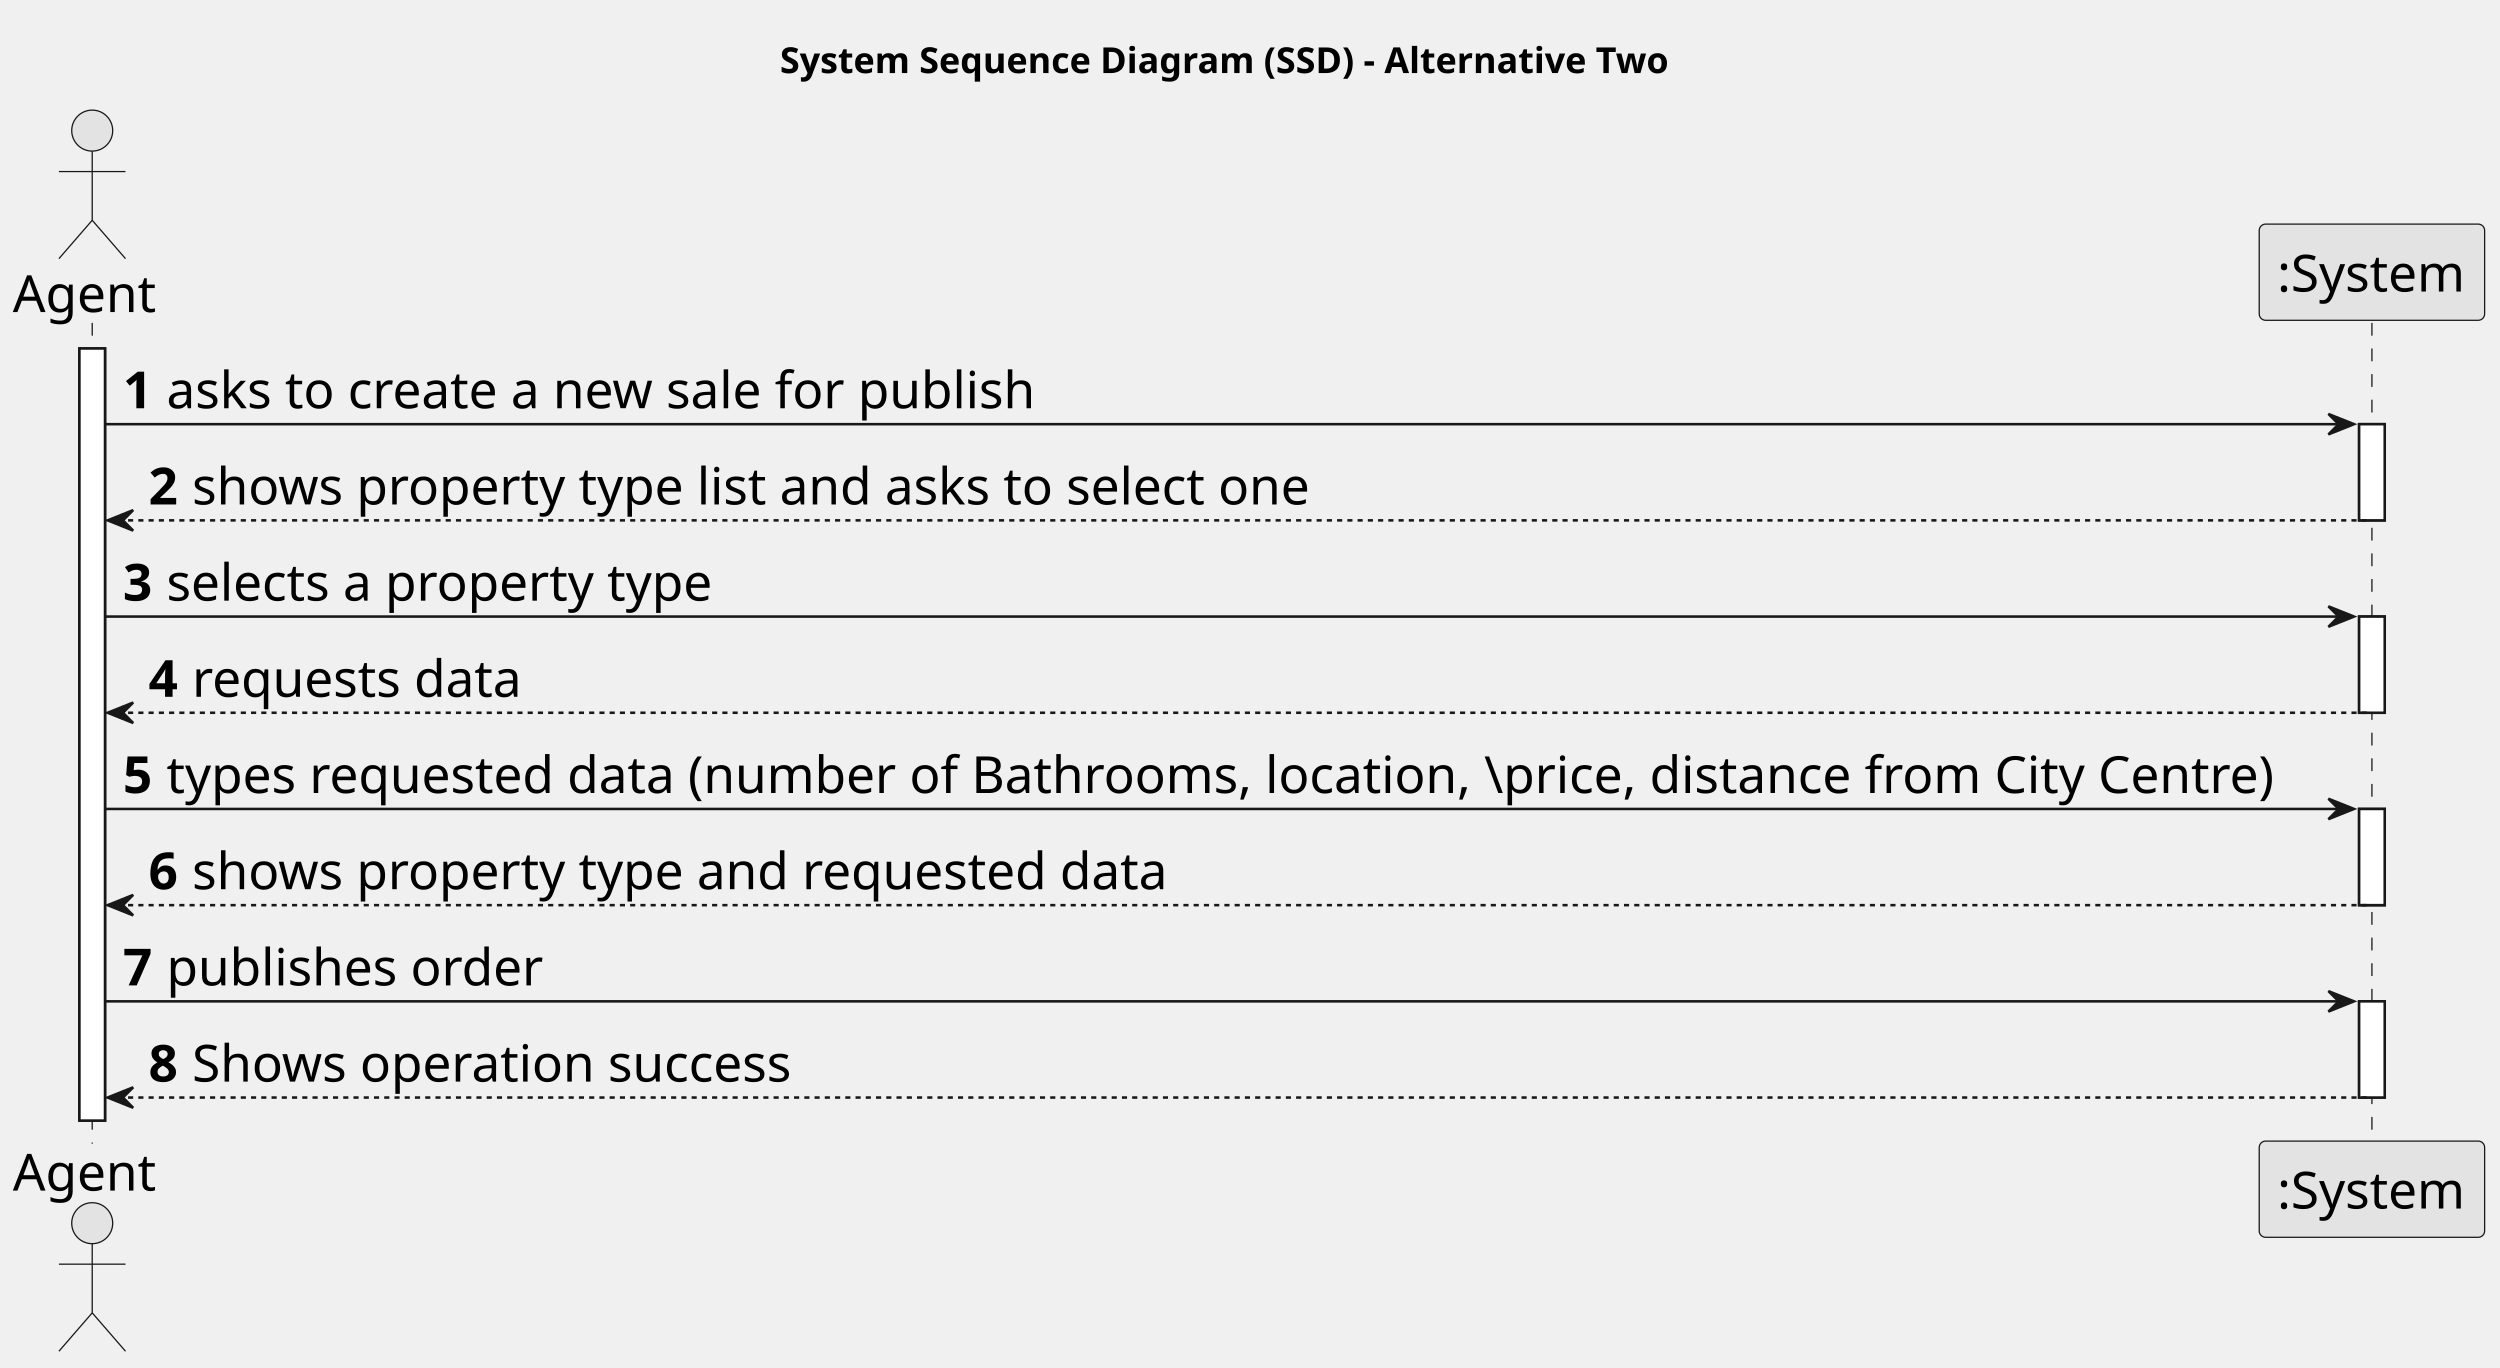
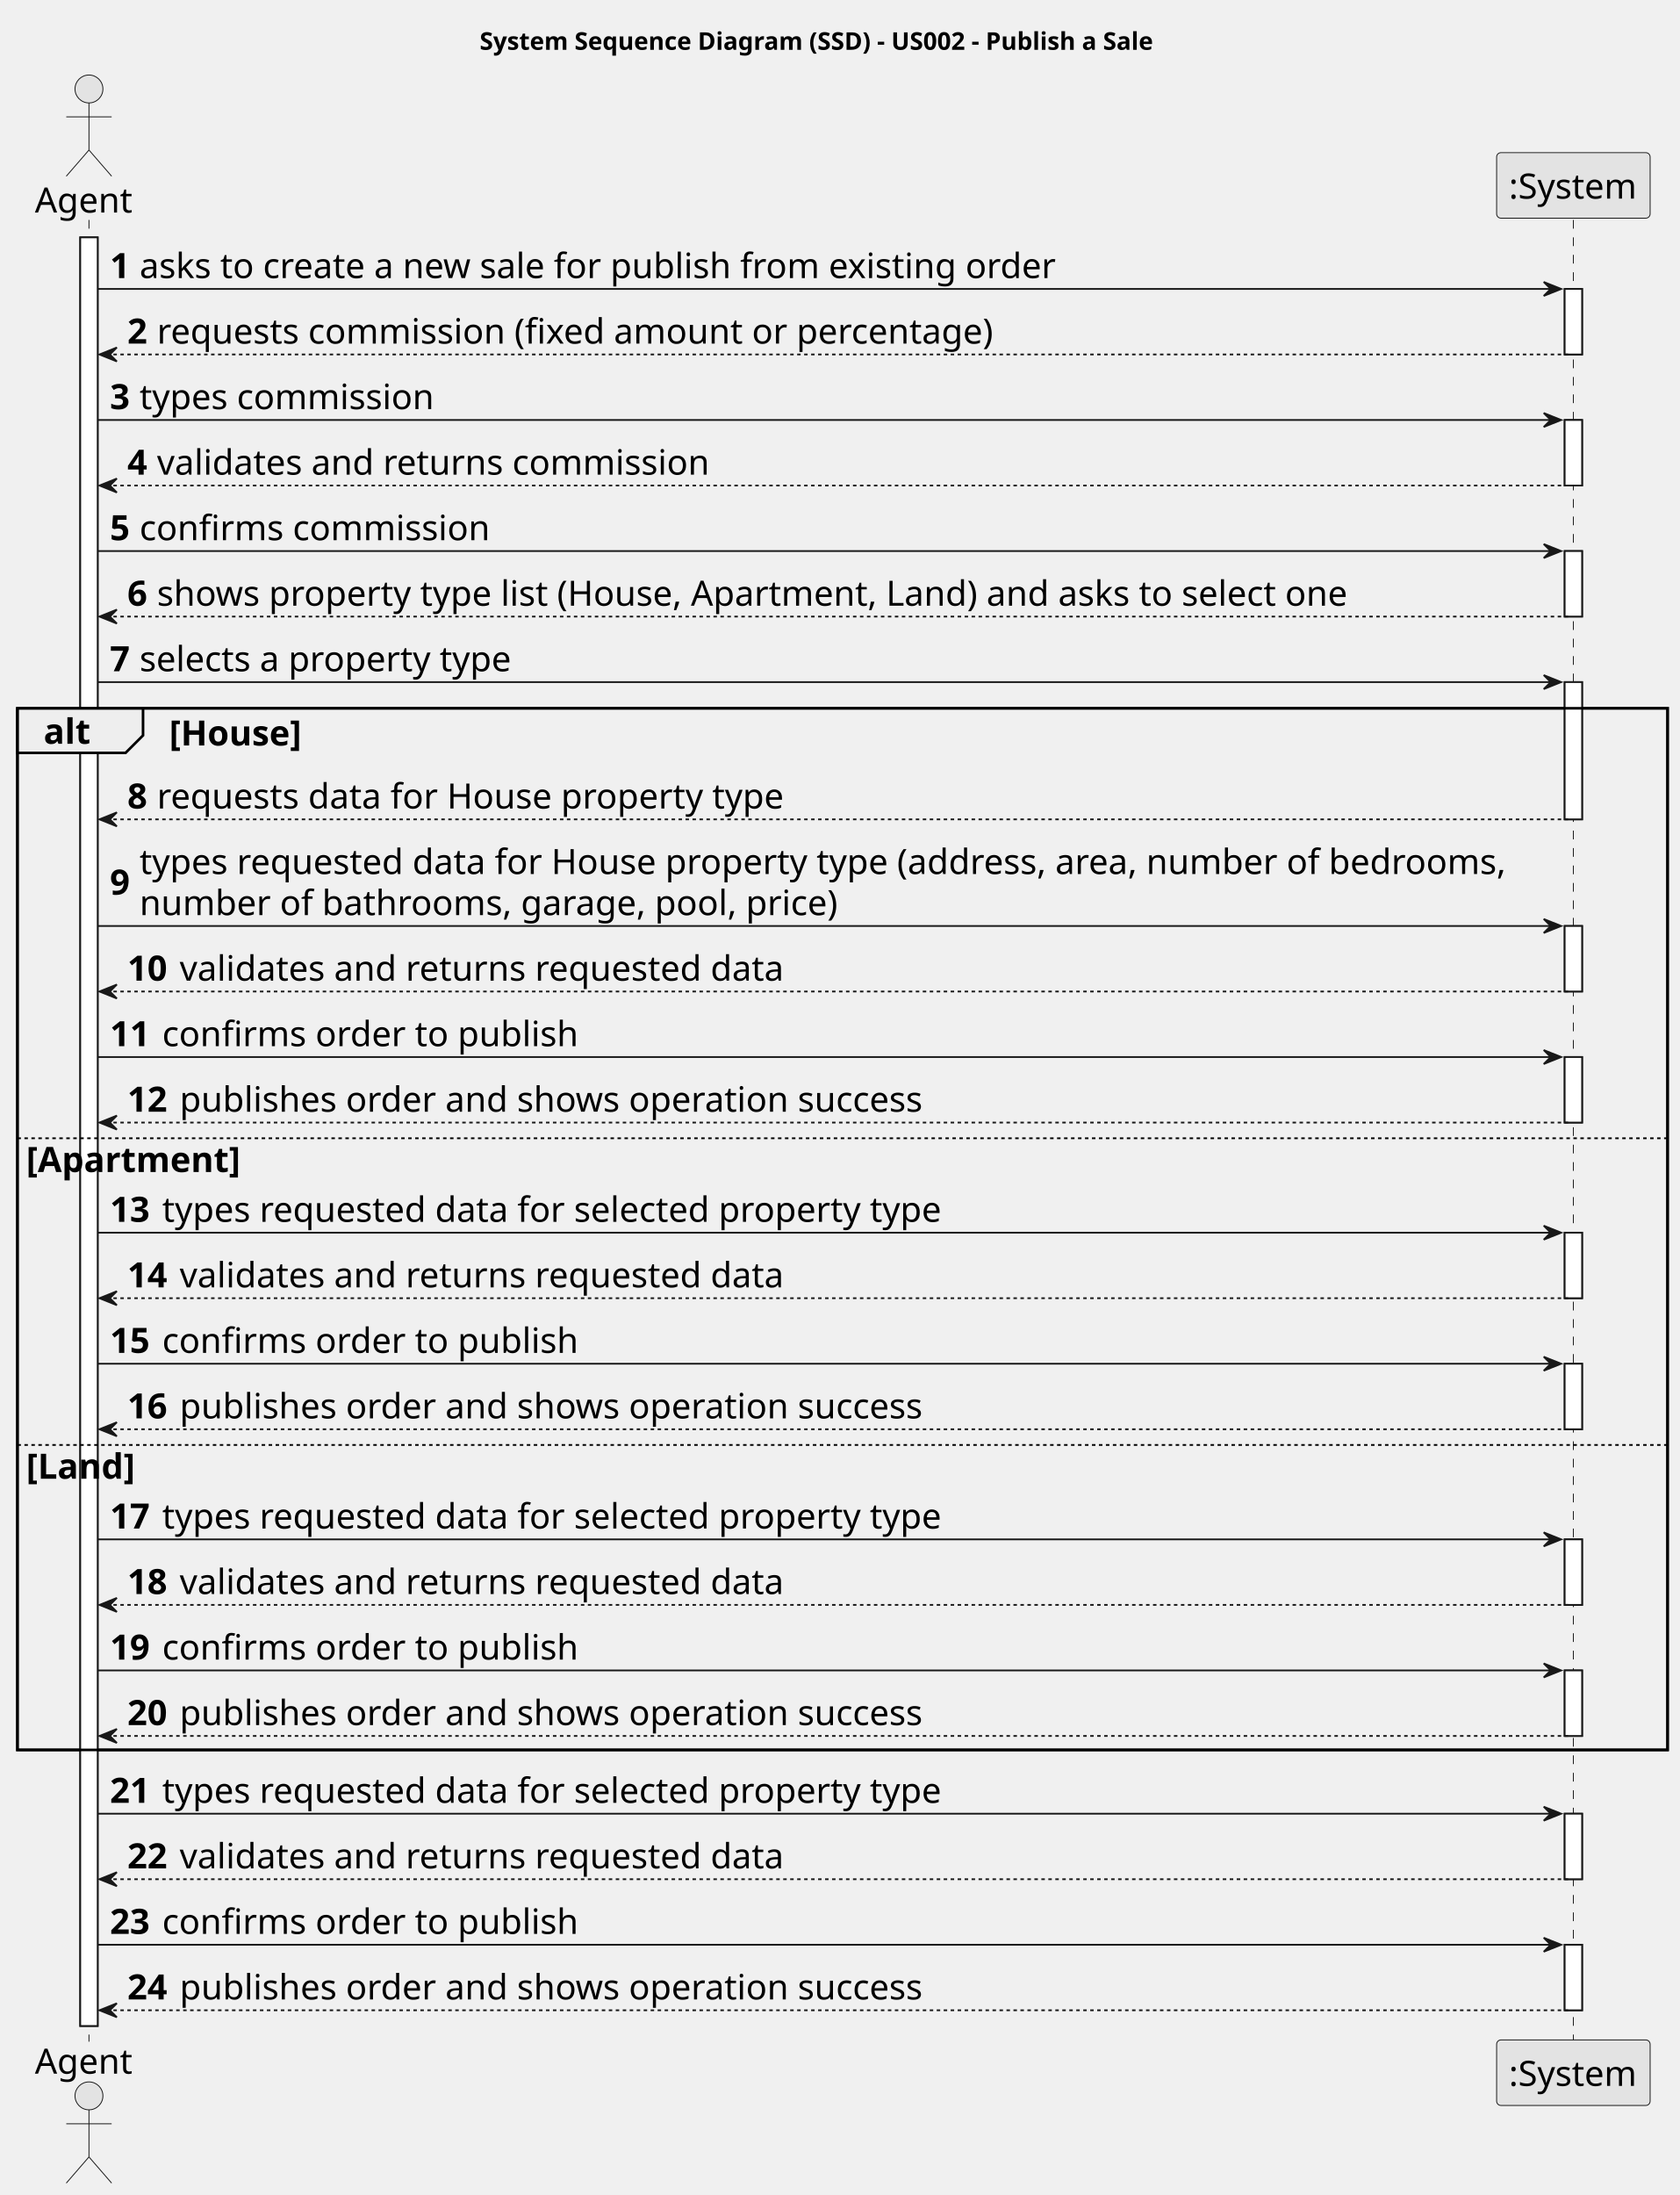
- <svg xmlns="http://www.w3.org/2000/svg" contentStyleType="text/css" height="534px" preserveAspectRatio="none" style="width:976px;height:534px;background:#FFFFFF;" version="1.1" viewBox="0 0 976 534" width="976px" zoomAndPan="magnify">
+ <svg xmlns="http://www.w3.org/2000/svg" contentStyleType="text/css" height="1258px" preserveAspectRatio="none" style="width:963px;height:1258px;background:#FFFFFF;" version="1.1" viewBox="0 0 963 1258" width="963px" zoomAndPan="magnify">
  <defs />
  <g>
-     <text fill="#000000" font-family="sans-serif" font-size="14" font-weight="bold" lengthAdjust="spacing" textLength="365" x="304.5" y="28.535">System Sequence Diagram (SSD) - Alternative Two</text>
-     <rect fill="#FFFFFF" height="301.438" style="stroke:#181818;stroke-width:1.0;" width="10" x="31" y="136.043" />
-     <rect fill="#FFFFFF" height="37.555" style="stroke:#181818;stroke-width:1.0;" width="10" x="921" y="165.598" />
-     <rect fill="#FFFFFF" height="37.555" style="stroke:#181818;stroke-width:1.0;" width="10" x="921" y="240.707" />
-     <rect fill="#FFFFFF" height="37.555" style="stroke:#181818;stroke-width:1.0;" width="10" x="921" y="315.816" />
-     <rect fill="#FFFFFF" height="37.555" style="stroke:#181818;stroke-width:1.0;" width="10" x="921" y="390.926" />
-     <line style="stroke:#181818;stroke-width:0.5;stroke-dasharray:5.0,5.0;" x1="36" x2="36" y1="126.043" y2="446.481" />
-     <line style="stroke:#181818;stroke-width:0.5;stroke-dasharray:5.0,5.0;" x1="926" x2="926" y1="126.043" y2="446.481" />
-     <text fill="#000000" font-family="sans-serif" font-size="20" lengthAdjust="spacing" textLength="56" x="5" y="121.824">Agent</text>
-     <ellipse cx="36" cy="50.988" fill="#E3E3E3" rx="8" ry="8" style="stroke:#181818;stroke-width:0.5;" />
-     <path d="M36,58.988 L36,85.988 M23,66.988 L49,66.988 M36,85.988 L23,100.988 M36,85.988 L49,100.988 " fill="none" style="stroke:#181818;stroke-width:0.5;" />
-     <text fill="#000000" font-family="sans-serif" font-size="20" lengthAdjust="spacing" textLength="56" x="5" y="464.816">Agent</text>
-     <ellipse cx="36" cy="477.535" fill="#E3E3E3" rx="8" ry="8" style="stroke:#181818;stroke-width:0.5;" />
-     <path d="M36,485.535 L36,512.535 M23,493.535 L49,493.535 M36,512.535 L23,527.535 M36,512.535 L49,527.535 " fill="none" style="stroke:#181818;stroke-width:0.5;" />
-     <rect fill="#E3E3E3" height="37.555" rx="2.5" ry="2.5" style="stroke:#181818;stroke-width:0.5;" width="88" x="882" y="87.488" />
-     <text fill="#000000" font-family="sans-serif" font-size="20" lengthAdjust="spacing" textLength="74" x="889" y="113.824">:System</text>
-     <rect fill="#E3E3E3" height="37.555" rx="2.5" ry="2.5" style="stroke:#181818;stroke-width:0.5;" width="88" x="882" y="445.481" />
-     <text fill="#000000" font-family="sans-serif" font-size="20" lengthAdjust="spacing" textLength="74" x="889" y="471.816">:System</text>
-     <rect fill="#FFFFFF" height="301.438" style="stroke:#181818;stroke-width:1.0;" width="10" x="31" y="136.043" />
-     <rect fill="#FFFFFF" height="37.555" style="stroke:#181818;stroke-width:1.0;" width="10" x="921" y="165.598" />
-     <rect fill="#FFFFFF" height="37.555" style="stroke:#181818;stroke-width:1.0;" width="10" x="921" y="240.707" />
-     <rect fill="#FFFFFF" height="37.555" style="stroke:#181818;stroke-width:1.0;" width="10" x="921" y="315.816" />
-     <rect fill="#FFFFFF" height="37.555" style="stroke:#181818;stroke-width:1.0;" width="10" x="921" y="390.926" />
-     <polygon fill="#181818" points="909,161.598,919,165.598,909,169.598,913,165.598" style="stroke:#181818;stroke-width:1.0;" />
-     <line style="stroke:#181818;stroke-width:1.0;" x1="41" x2="915" y1="165.598" y2="165.598" />
-     <text fill="#000000" font-family="sans-serif" font-size="20" font-weight="bold" lengthAdjust="spacing" textLength="13" x="48" y="159.379">1</text>
-     <text fill="#000000" font-family="sans-serif" font-size="20" lengthAdjust="spacing" textLength="348" x="65" y="159.379">asks to create a new sale for publish</text>
-     <polygon fill="#181818" points="52,199.152,42,203.152,52,207.152,48,203.152" style="stroke:#181818;stroke-width:1.0;" />
-     <line style="stroke:#181818;stroke-width:1.0;stroke-dasharray:2.0,2.0;" x1="46" x2="925" y1="203.152" y2="203.152" />
-     <text fill="#000000" font-family="sans-serif" font-size="20" font-weight="bold" lengthAdjust="spacing" textLength="13" x="58" y="196.934">2</text>
-     <text fill="#000000" font-family="sans-serif" font-size="20" lengthAdjust="spacing" textLength="447" x="75" y="196.934">shows property type list and asks to select one</text>
-     <polygon fill="#181818" points="909,236.707,919,240.707,909,244.707,913,240.707" style="stroke:#181818;stroke-width:1.0;" />
-     <line style="stroke:#181818;stroke-width:1.0;" x1="41" x2="915" y1="240.707" y2="240.707" />
-     <text fill="#000000" font-family="sans-serif" font-size="20" font-weight="bold" lengthAdjust="spacing" textLength="13" x="48" y="234.488">3</text>
-     <text fill="#000000" font-family="sans-serif" font-size="20" lengthAdjust="spacing" textLength="217" x="65" y="234.488">selects a property type</text>
-     <polygon fill="#181818" points="52,274.262,42,278.262,52,282.262,48,278.262" style="stroke:#181818;stroke-width:1.0;" />
-     <line style="stroke:#181818;stroke-width:1.0;stroke-dasharray:2.0,2.0;" x1="46" x2="925" y1="278.262" y2="278.262" />
-     <text fill="#000000" font-family="sans-serif" font-size="20" font-weight="bold" lengthAdjust="spacing" textLength="13" x="58" y="272.043">4</text>
-     <text fill="#000000" font-family="sans-serif" font-size="20" lengthAdjust="spacing" textLength="130" x="75" y="272.043">requests data</text>
-     <polygon fill="#181818" points="909,311.816,919,315.816,909,319.816,913,315.816" style="stroke:#181818;stroke-width:1.0;" />
-     <line style="stroke:#181818;stroke-width:1.0;" x1="41" x2="915" y1="315.816" y2="315.816" />
-     <text fill="#000000" font-family="sans-serif" font-size="20" font-weight="bold" lengthAdjust="spacing" textLength="13" x="48" y="309.598">5</text>
-     <text fill="#000000" font-family="sans-serif" font-size="20" lengthAdjust="spacing" textLength="844" x="65" y="309.598">types requested data (number of Bathrooms, location, \price, distance from City Centre)</text>
-     <polygon fill="#181818" points="52,349.371,42,353.371,52,357.371,48,353.371" style="stroke:#181818;stroke-width:1.0;" />
-     <line style="stroke:#181818;stroke-width:1.0;stroke-dasharray:2.0,2.0;" x1="46" x2="925" y1="353.371" y2="353.371" />
-     <text fill="#000000" font-family="sans-serif" font-size="20" font-weight="bold" lengthAdjust="spacing" textLength="13" x="58" y="347.152">6</text>
-     <text fill="#000000" font-family="sans-serif" font-size="20" lengthAdjust="spacing" textLength="386" x="75" y="347.152">shows property type and requested data</text>
-     <polygon fill="#181818" points="909,386.926,919,390.926,909,394.926,913,390.926" style="stroke:#181818;stroke-width:1.0;" />
-     <line style="stroke:#181818;stroke-width:1.0;" x1="41" x2="915" y1="390.926" y2="390.926" />
-     <text fill="#000000" font-family="sans-serif" font-size="20" font-weight="bold" lengthAdjust="spacing" textLength="13" x="48" y="384.707">7</text>
-     <text fill="#000000" font-family="sans-serif" font-size="20" lengthAdjust="spacing" textLength="151" x="65" y="384.707">publishes order</text>
-     <polygon fill="#181818" points="52,424.481,42,428.481,52,432.481,48,428.481" style="stroke:#181818;stroke-width:1.0;" />
-     <line style="stroke:#181818;stroke-width:1.0;stroke-dasharray:2.0,2.0;" x1="46" x2="925" y1="428.481" y2="428.481" />
-     <text fill="#000000" font-family="sans-serif" font-size="20" font-weight="bold" lengthAdjust="spacing" textLength="13" x="58" y="422.262">8</text>
-     <text fill="#000000" font-family="sans-serif" font-size="20" lengthAdjust="spacing" textLength="237" x="75" y="422.262">Shows operation success</text>
+     <text fill="#000000" font-family="sans-serif" font-size="14" font-weight="bold" lengthAdjust="spacing" textLength="415" x="275" y="28.535">System Sequence Diagram (SSD) - US002 - Publish a Sale</text>
+     <rect fill="#FFFFFF" height="1025.086" style="stroke:#181818;stroke-width:1.0;" width="10" x="46" y="136.043" />
+     <rect fill="#FFFFFF" height="37.555" style="stroke:#181818;stroke-width:1.0;" width="10" x="897" y="165.598" />
+     <rect fill="#FFFFFF" height="37.555" style="stroke:#181818;stroke-width:1.0;" width="10" x="897" y="240.707" />
+     <rect fill="#FFFFFF" height="37.555" style="stroke:#181818;stroke-width:1.0;" width="10" x="897" y="315.816" />
+     <rect fill="#FFFFFF" height="78.664" style="stroke:#181818;stroke-width:1.0;" width="10" x="897" y="390.926" />
+     <rect fill="#FFFFFF" height="37.555" style="stroke:#181818;stroke-width:1.0;" width="10" x="897" y="530.699" />
+     <rect fill="#FFFFFF" height="37.555" style="stroke:#181818;stroke-width:1.0;" width="10" x="897" y="605.809" />
+     <rect fill="#FFFFFF" height="37.555" style="stroke:#181818;stroke-width:1.0;" width="10" x="897" y="706.473" />
+     <rect fill="#FFFFFF" height="37.555" style="stroke:#181818;stroke-width:1.0;" width="10" x="897" y="781.582" />
+     <rect fill="#FFFFFF" height="37.555" style="stroke:#181818;stroke-width:1.0;" width="10" x="897" y="882.246" />
+     <rect fill="#FFFFFF" height="37.555" style="stroke:#181818;stroke-width:1.0;" width="10" x="897" y="957.356" />
+     <rect fill="#FFFFFF" height="37.555" style="stroke:#181818;stroke-width:1.0;" width="10" x="897" y="1039.465" />
+     <rect fill="#FFFFFF" height="37.555" style="stroke:#181818;stroke-width:1.0;" width="10" x="897" y="1114.574" />
+     <rect fill="none" height="596.984" style="stroke:#000000;stroke-width:1.5;" width="946" x="10" y="405.926" />
+     <line style="stroke:#181818;stroke-width:0.5;stroke-dasharray:5.0,5.0;" x1="51" x2="51" y1="126.043" y2="1170.129" />
+     <line style="stroke:#181818;stroke-width:0.5;stroke-dasharray:5.0,5.0;" x1="902" x2="902" y1="126.043" y2="1170.129" />
+     <text fill="#000000" font-family="sans-serif" font-size="20" lengthAdjust="spacing" textLength="56" x="20" y="121.824">Agent</text>
+     <ellipse cx="51" cy="50.988" fill="#E3E3E3" rx="8" ry="8" style="stroke:#181818;stroke-width:0.5;" />
+     <path d="M51,58.988 L51,85.988 M38,66.988 L64,66.988 M51,85.988 L38,100.988 M51,85.988 L64,100.988 " fill="none" style="stroke:#181818;stroke-width:0.5;" />
+     <text fill="#000000" font-family="sans-serif" font-size="20" lengthAdjust="spacing" textLength="56" x="20" y="1188.465">Agent</text>
+     <ellipse cx="51" cy="1201.184" fill="#E3E3E3" rx="8" ry="8" style="stroke:#181818;stroke-width:0.5;" />
+     <path d="M51,1209.184 L51,1236.184 M38,1217.184 L64,1217.184 M51,1236.184 L38,1251.184 M51,1236.184 L64,1251.184 " fill="none" style="stroke:#181818;stroke-width:0.5;" />
+     <rect fill="#E3E3E3" height="37.555" rx="2.5" ry="2.5" style="stroke:#181818;stroke-width:0.5;" width="88" x="858" y="87.488" />
+     <text fill="#000000" font-family="sans-serif" font-size="20" lengthAdjust="spacing" textLength="74" x="865" y="113.824">:System</text>
+     <rect fill="#E3E3E3" height="37.555" rx="2.5" ry="2.5" style="stroke:#181818;stroke-width:0.5;" width="88" x="858" y="1169.129" />
+     <text fill="#000000" font-family="sans-serif" font-size="20" lengthAdjust="spacing" textLength="74" x="865" y="1195.465">:System</text>
+     <rect fill="#FFFFFF" height="1025.086" style="stroke:#181818;stroke-width:1.0;" width="10" x="46" y="136.043" />
+     <rect fill="#FFFFFF" height="37.555" style="stroke:#181818;stroke-width:1.0;" width="10" x="897" y="165.598" />
+     <rect fill="#FFFFFF" height="37.555" style="stroke:#181818;stroke-width:1.0;" width="10" x="897" y="240.707" />
+     <rect fill="#FFFFFF" height="37.555" style="stroke:#181818;stroke-width:1.0;" width="10" x="897" y="315.816" />
+     <rect fill="#FFFFFF" height="78.664" style="stroke:#181818;stroke-width:1.0;" width="10" x="897" y="390.926" />
+     <rect fill="#FFFFFF" height="37.555" style="stroke:#181818;stroke-width:1.0;" width="10" x="897" y="530.699" />
+     <rect fill="#FFFFFF" height="37.555" style="stroke:#181818;stroke-width:1.0;" width="10" x="897" y="605.809" />
+     <rect fill="#FFFFFF" height="37.555" style="stroke:#181818;stroke-width:1.0;" width="10" x="897" y="706.473" />
+     <rect fill="#FFFFFF" height="37.555" style="stroke:#181818;stroke-width:1.0;" width="10" x="897" y="781.582" />
+     <rect fill="#FFFFFF" height="37.555" style="stroke:#181818;stroke-width:1.0;" width="10" x="897" y="882.246" />
+     <rect fill="#FFFFFF" height="37.555" style="stroke:#181818;stroke-width:1.0;" width="10" x="897" y="957.356" />
+     <rect fill="#FFFFFF" height="37.555" style="stroke:#181818;stroke-width:1.0;" width="10" x="897" y="1039.465" />
+     <rect fill="#FFFFFF" height="37.555" style="stroke:#181818;stroke-width:1.0;" width="10" x="897" y="1114.574" />
+     <polygon fill="#181818" points="885,161.598,895,165.598,885,169.598,889,165.598" style="stroke:#181818;stroke-width:1.0;" />
+     <line style="stroke:#181818;stroke-width:1.0;" x1="56" x2="891" y1="165.598" y2="165.598" />
+     <text fill="#000000" font-family="sans-serif" font-size="20" font-weight="bold" lengthAdjust="spacing" textLength="13" x="63" y="159.379">1</text>
+     <text fill="#000000" font-family="sans-serif" font-size="20" lengthAdjust="spacing" textLength="540" x="80" y="159.379">asks to create a new sale for publish from existing order</text>
+     <polygon fill="#181818" points="67,199.152,57,203.152,67,207.152,63,203.152" style="stroke:#181818;stroke-width:1.0;" />
+     <line style="stroke:#181818;stroke-width:1.0;stroke-dasharray:2.0,2.0;" x1="61" x2="901" y1="203.152" y2="203.152" />
+     <text fill="#000000" font-family="sans-serif" font-size="20" font-weight="bold" lengthAdjust="spacing" textLength="13" x="73" y="196.934">2</text>
+     <text fill="#000000" font-family="sans-serif" font-size="20" lengthAdjust="spacing" textLength="490" x="90" y="196.934">requests commission (fixed amount or percentage)</text>
+     <polygon fill="#181818" points="885,236.707,895,240.707,885,244.707,889,240.707" style="stroke:#181818;stroke-width:1.0;" />
+     <line style="stroke:#181818;stroke-width:1.0;" x1="56" x2="891" y1="240.707" y2="240.707" />
+     <text fill="#000000" font-family="sans-serif" font-size="20" font-weight="bold" lengthAdjust="spacing" textLength="13" x="63" y="234.488">3</text>
+     <text fill="#000000" font-family="sans-serif" font-size="20" lengthAdjust="spacing" textLength="173" x="80" y="234.488">types commission</text>
+     <polygon fill="#181818" points="67,274.262,57,278.262,67,282.262,63,278.262" style="stroke:#181818;stroke-width:1.0;" />
+     <line style="stroke:#181818;stroke-width:1.0;stroke-dasharray:2.0,2.0;" x1="61" x2="901" y1="278.262" y2="278.262" />
+     <text fill="#000000" font-family="sans-serif" font-size="20" font-weight="bold" lengthAdjust="spacing" textLength="13" x="73" y="272.043">4</text>
+     <text fill="#000000" font-family="sans-serif" font-size="20" lengthAdjust="spacing" textLength="323" x="90" y="272.043">validates and returns commission</text>
+     <polygon fill="#181818" points="885,311.816,895,315.816,885,319.816,889,315.816" style="stroke:#181818;stroke-width:1.0;" />
+     <line style="stroke:#181818;stroke-width:1.0;" x1="56" x2="891" y1="315.816" y2="315.816" />
+     <text fill="#000000" font-family="sans-serif" font-size="20" font-weight="bold" lengthAdjust="spacing" textLength="13" x="63" y="309.598">5</text>
+     <text fill="#000000" font-family="sans-serif" font-size="20" lengthAdjust="spacing" textLength="206" x="80" y="309.598">confirms commission</text>
+     <polygon fill="#181818" points="67,349.371,57,353.371,67,357.371,63,353.371" style="stroke:#181818;stroke-width:1.0;" />
+     <line style="stroke:#181818;stroke-width:1.0;stroke-dasharray:2.0,2.0;" x1="61" x2="901" y1="353.371" y2="353.371" />
+     <text fill="#000000" font-family="sans-serif" font-size="20" font-weight="bold" lengthAdjust="spacing" textLength="13" x="73" y="347.152">6</text>
+     <text fill="#000000" font-family="sans-serif" font-size="20" lengthAdjust="spacing" textLength="700" x="90" y="347.152">shows property type list (House, Apartment, Land) and asks to select one</text>
+     <polygon fill="#181818" points="885,386.926,895,390.926,885,394.926,889,390.926" style="stroke:#181818;stroke-width:1.0;" />
+     <line style="stroke:#181818;stroke-width:1.0;" x1="56" x2="891" y1="390.926" y2="390.926" />
+     <text fill="#000000" font-family="sans-serif" font-size="20" font-weight="bold" lengthAdjust="spacing" textLength="13" x="63" y="384.707">7</text>
+     <text fill="#000000" font-family="sans-serif" font-size="20" lengthAdjust="spacing" textLength="217" x="80" y="384.707">selects a property type</text>
+     <path d="M10,405.926 L82,405.926 L82,421.481 L72,431.481 L10,431.481 L10,405.926 " fill="#EEEEEE" style="stroke:#000000;stroke-width:1.5;" />
+     <rect fill="none" height="596.984" style="stroke:#000000;stroke-width:1.5;" width="946" x="10" y="405.926" />
+     <text fill="#000000" font-family="sans-serif" font-size="20" font-weight="bold" lengthAdjust="spacing" textLength="27" x="25" y="426.262">alt</text>
+     <text fill="#000000" font-family="sans-serif" font-size="20" font-weight="bold" lengthAdjust="spacing" textLength="79" x="97" y="427.262">[House]</text>
+     <polygon fill="#181818" points="67,465.59,57,469.59,67,473.59,63,469.59" style="stroke:#181818;stroke-width:1.0;" />
+     <line style="stroke:#181818;stroke-width:1.0;stroke-dasharray:2.0,2.0;" x1="61" x2="901" y1="469.59" y2="469.59" />
+     <text fill="#000000" font-family="sans-serif" font-size="20" font-weight="bold" lengthAdjust="spacing" textLength="13" x="73" y="463.371">8</text>
+     <text fill="#000000" font-family="sans-serif" font-size="20" lengthAdjust="spacing" textLength="364" x="90" y="463.371">requests data for House property type</text>
+     <polygon fill="#181818" points="885,526.699,895,530.699,885,534.699,889,530.699" style="stroke:#181818;stroke-width:1.0;" />
+     <line style="stroke:#181818;stroke-width:1.0;" x1="56" x2="891" y1="530.699" y2="530.699" />
+     <text fill="#000000" font-family="sans-serif" font-size="20" font-weight="bold" lengthAdjust="spacing" textLength="13" x="63" y="512.703">9</text>
+     <text fill="#000000" font-family="sans-serif" font-size="20" lengthAdjust="spacing" textLength="799" x="80" y="500.926">types requested data for House property type (address, area, number of bedrooms,</text>
+     <text fill="#000000" font-family="sans-serif" font-size="20" lengthAdjust="spacing" textLength="409" x="80" y="524.481">number of bathrooms, garage, pool, price)</text>
+     <polygon fill="#181818" points="67,564.254,57,568.254,67,572.254,63,568.254" style="stroke:#181818;stroke-width:1.0;" />
+     <line style="stroke:#181818;stroke-width:1.0;stroke-dasharray:2.0,2.0;" x1="61" x2="901" y1="568.254" y2="568.254" />
+     <text fill="#000000" font-family="sans-serif" font-size="20" font-weight="bold" lengthAdjust="spacing" textLength="26" x="73" y="562.035">10</text>
+     <text fill="#000000" font-family="sans-serif" font-size="20" lengthAdjust="spacing" textLength="351" x="103" y="562.035">validates and returns requested data</text>
+     <polygon fill="#181818" points="885,601.809,895,605.809,885,609.809,889,605.809" style="stroke:#181818;stroke-width:1.0;" />
+     <line style="stroke:#181818;stroke-width:1.0;" x1="56" x2="891" y1="605.809" y2="605.809" />
+     <text fill="#000000" font-family="sans-serif" font-size="20" font-weight="bold" lengthAdjust="spacing" textLength="26" x="63" y="599.59">11</text>
+     <text fill="#000000" font-family="sans-serif" font-size="20" lengthAdjust="spacing" textLength="245" x="93" y="599.59">confirms order to publish</text>
+     <polygon fill="#181818" points="67,639.363,57,643.363,67,647.363,63,643.363" style="stroke:#181818;stroke-width:1.0;" />
+     <line style="stroke:#181818;stroke-width:1.0;stroke-dasharray:2.0,2.0;" x1="61" x2="901" y1="643.363" y2="643.363" />
+     <text fill="#000000" font-family="sans-serif" font-size="20" font-weight="bold" lengthAdjust="spacing" textLength="26" x="73" y="637.144">12</text>
+     <text fill="#000000" font-family="sans-serif" font-size="20" lengthAdjust="spacing" textLength="435" x="103" y="637.144">publishes order and shows operation success</text>
+     <line style="stroke:#000000;stroke-width:1.0;stroke-dasharray:2.0,2.0;" x1="10" x2="956" y1="652.363" y2="652.363" />
+     <text fill="#000000" font-family="sans-serif" font-size="20" font-weight="bold" lengthAdjust="spacing" textLength="123" x="15" y="671.699">[Apartment]</text>
+     <polygon fill="#181818" points="885,702.473,895,706.473,885,710.473,889,706.473" style="stroke:#181818;stroke-width:1.0;" />
+     <line style="stroke:#181818;stroke-width:1.0;" x1="56" x2="891" y1="706.473" y2="706.473" />
+     <text fill="#000000" font-family="sans-serif" font-size="20" font-weight="bold" lengthAdjust="spacing" textLength="26" x="63" y="700.254">13</text>
+     <text fill="#000000" font-family="sans-serif" font-size="20" lengthAdjust="spacing" textLength="454" x="93" y="700.254">types requested data for selected property type</text>
+     <polygon fill="#181818" points="67,740.027,57,744.027,67,748.027,63,744.027" style="stroke:#181818;stroke-width:1.0;" />
+     <line style="stroke:#181818;stroke-width:1.0;stroke-dasharray:2.0,2.0;" x1="61" x2="901" y1="744.027" y2="744.027" />
+     <text fill="#000000" font-family="sans-serif" font-size="20" font-weight="bold" lengthAdjust="spacing" textLength="26" x="73" y="737.809">14</text>
+     <text fill="#000000" font-family="sans-serif" font-size="20" lengthAdjust="spacing" textLength="351" x="103" y="737.809">validates and returns requested data</text>
+     <polygon fill="#181818" points="885,777.582,895,781.582,885,785.582,889,781.582" style="stroke:#181818;stroke-width:1.0;" />
+     <line style="stroke:#181818;stroke-width:1.0;" x1="56" x2="891" y1="781.582" y2="781.582" />
+     <text fill="#000000" font-family="sans-serif" font-size="20" font-weight="bold" lengthAdjust="spacing" textLength="26" x="63" y="775.363">15</text>
+     <text fill="#000000" font-family="sans-serif" font-size="20" lengthAdjust="spacing" textLength="245" x="93" y="775.363">confirms order to publish</text>
+     <polygon fill="#181818" points="67,815.137,57,819.137,67,823.137,63,819.137" style="stroke:#181818;stroke-width:1.0;" />
+     <line style="stroke:#181818;stroke-width:1.0;stroke-dasharray:2.0,2.0;" x1="61" x2="901" y1="819.137" y2="819.137" />
+     <text fill="#000000" font-family="sans-serif" font-size="20" font-weight="bold" lengthAdjust="spacing" textLength="26" x="73" y="812.918">16</text>
+     <text fill="#000000" font-family="sans-serif" font-size="20" lengthAdjust="spacing" textLength="435" x="103" y="812.918">publishes order and shows operation success</text>
+     <line style="stroke:#000000;stroke-width:1.0;stroke-dasharray:2.0,2.0;" x1="10" x2="956" y1="828.137" y2="828.137" />
+     <text fill="#000000" font-family="sans-serif" font-size="20" font-weight="bold" lengthAdjust="spacing" textLength="64" x="15" y="847.473">[Land]</text>
+     <polygon fill="#181818" points="885,878.246,895,882.246,885,886.246,889,882.246" style="stroke:#181818;stroke-width:1.0;" />
+     <line style="stroke:#181818;stroke-width:1.0;" x1="56" x2="891" y1="882.246" y2="882.246" />
+     <text fill="#000000" font-family="sans-serif" font-size="20" font-weight="bold" lengthAdjust="spacing" textLength="26" x="63" y="876.027">17</text>
+     <text fill="#000000" font-family="sans-serif" font-size="20" lengthAdjust="spacing" textLength="454" x="93" y="876.027">types requested data for selected property type</text>
+     <polygon fill="#181818" points="67,915.801,57,919.801,67,923.801,63,919.801" style="stroke:#181818;stroke-width:1.0;" />
+     <line style="stroke:#181818;stroke-width:1.0;stroke-dasharray:2.0,2.0;" x1="61" x2="901" y1="919.801" y2="919.801" />
+     <text fill="#000000" font-family="sans-serif" font-size="20" font-weight="bold" lengthAdjust="spacing" textLength="26" x="73" y="913.582">18</text>
+     <text fill="#000000" font-family="sans-serif" font-size="20" lengthAdjust="spacing" textLength="351" x="103" y="913.582">validates and returns requested data</text>
+     <polygon fill="#181818" points="885,953.356,895,957.356,885,961.356,889,957.356" style="stroke:#181818;stroke-width:1.0;" />
+     <line style="stroke:#181818;stroke-width:1.0;" x1="56" x2="891" y1="957.356" y2="957.356" />
+     <text fill="#000000" font-family="sans-serif" font-size="20" font-weight="bold" lengthAdjust="spacing" textLength="26" x="63" y="951.137">19</text>
+     <text fill="#000000" font-family="sans-serif" font-size="20" lengthAdjust="spacing" textLength="245" x="93" y="951.137">confirms order to publish</text>
+     <polygon fill="#181818" points="67,990.91,57,994.91,67,998.91,63,994.91" style="stroke:#181818;stroke-width:1.0;" />
+     <line style="stroke:#181818;stroke-width:1.0;stroke-dasharray:2.0,2.0;" x1="61" x2="901" y1="994.91" y2="994.91" />
+     <text fill="#000000" font-family="sans-serif" font-size="20" font-weight="bold" lengthAdjust="spacing" textLength="26" x="73" y="988.691">20</text>
+     <text fill="#000000" font-family="sans-serif" font-size="20" lengthAdjust="spacing" textLength="435" x="103" y="988.691">publishes order and shows operation success</text>
+     <polygon fill="#181818" points="885,1035.465,895,1039.465,885,1043.465,889,1039.465" style="stroke:#181818;stroke-width:1.0;" />
+     <line style="stroke:#181818;stroke-width:1.0;" x1="56" x2="891" y1="1039.465" y2="1039.465" />
+     <text fill="#000000" font-family="sans-serif" font-size="20" font-weight="bold" lengthAdjust="spacing" textLength="26" x="63" y="1033.246">21</text>
+     <text fill="#000000" font-family="sans-serif" font-size="20" lengthAdjust="spacing" textLength="454" x="93" y="1033.246">types requested data for selected property type</text>
+     <polygon fill="#181818" points="67,1073.02,57,1077.02,67,1081.02,63,1077.02" style="stroke:#181818;stroke-width:1.0;" />
+     <line style="stroke:#181818;stroke-width:1.0;stroke-dasharray:2.0,2.0;" x1="61" x2="901" y1="1077.02" y2="1077.02" />
+     <text fill="#000000" font-family="sans-serif" font-size="20" font-weight="bold" lengthAdjust="spacing" textLength="26" x="73" y="1070.801">22</text>
+     <text fill="#000000" font-family="sans-serif" font-size="20" lengthAdjust="spacing" textLength="351" x="103" y="1070.801">validates and returns requested data</text>
+     <polygon fill="#181818" points="885,1110.574,895,1114.574,885,1118.574,889,1114.574" style="stroke:#181818;stroke-width:1.0;" />
+     <line style="stroke:#181818;stroke-width:1.0;" x1="56" x2="891" y1="1114.574" y2="1114.574" />
+     <text fill="#000000" font-family="sans-serif" font-size="20" font-weight="bold" lengthAdjust="spacing" textLength="26" x="63" y="1108.355">23</text>
+     <text fill="#000000" font-family="sans-serif" font-size="20" lengthAdjust="spacing" textLength="245" x="93" y="1108.355">confirms order to publish</text>
+     <polygon fill="#181818" points="67,1148.129,57,1152.129,67,1156.129,63,1152.129" style="stroke:#181818;stroke-width:1.0;" />
+     <line style="stroke:#181818;stroke-width:1.0;stroke-dasharray:2.0,2.0;" x1="61" x2="901" y1="1152.129" y2="1152.129" />
+     <text fill="#000000" font-family="sans-serif" font-size="20" font-weight="bold" lengthAdjust="spacing" textLength="26" x="73" y="1145.91">24</text>
+     <text fill="#000000" font-family="sans-serif" font-size="20" lengthAdjust="spacing" textLength="435" x="103" y="1145.91">publishes order and shows operation success</text>
  </g>
</svg>
